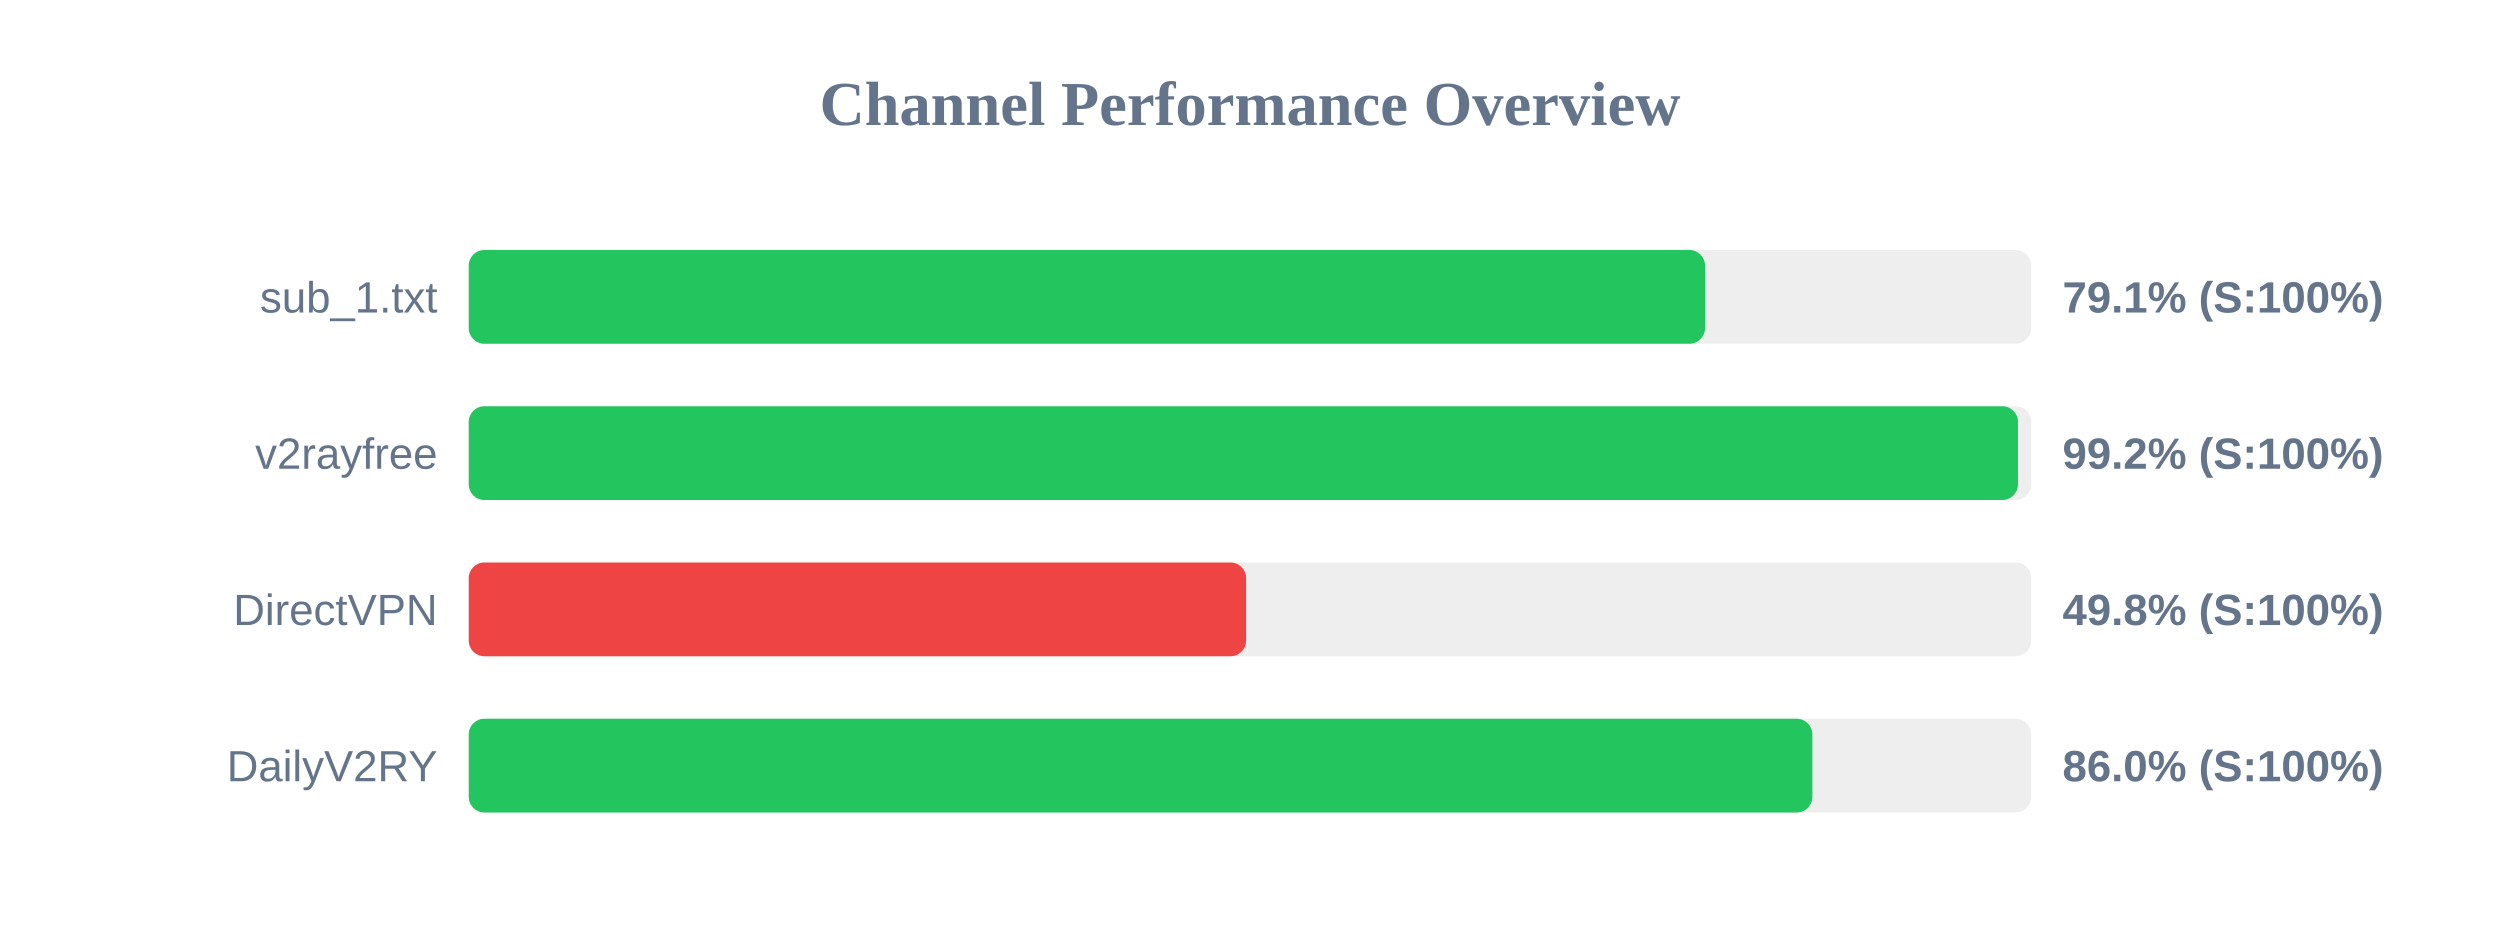
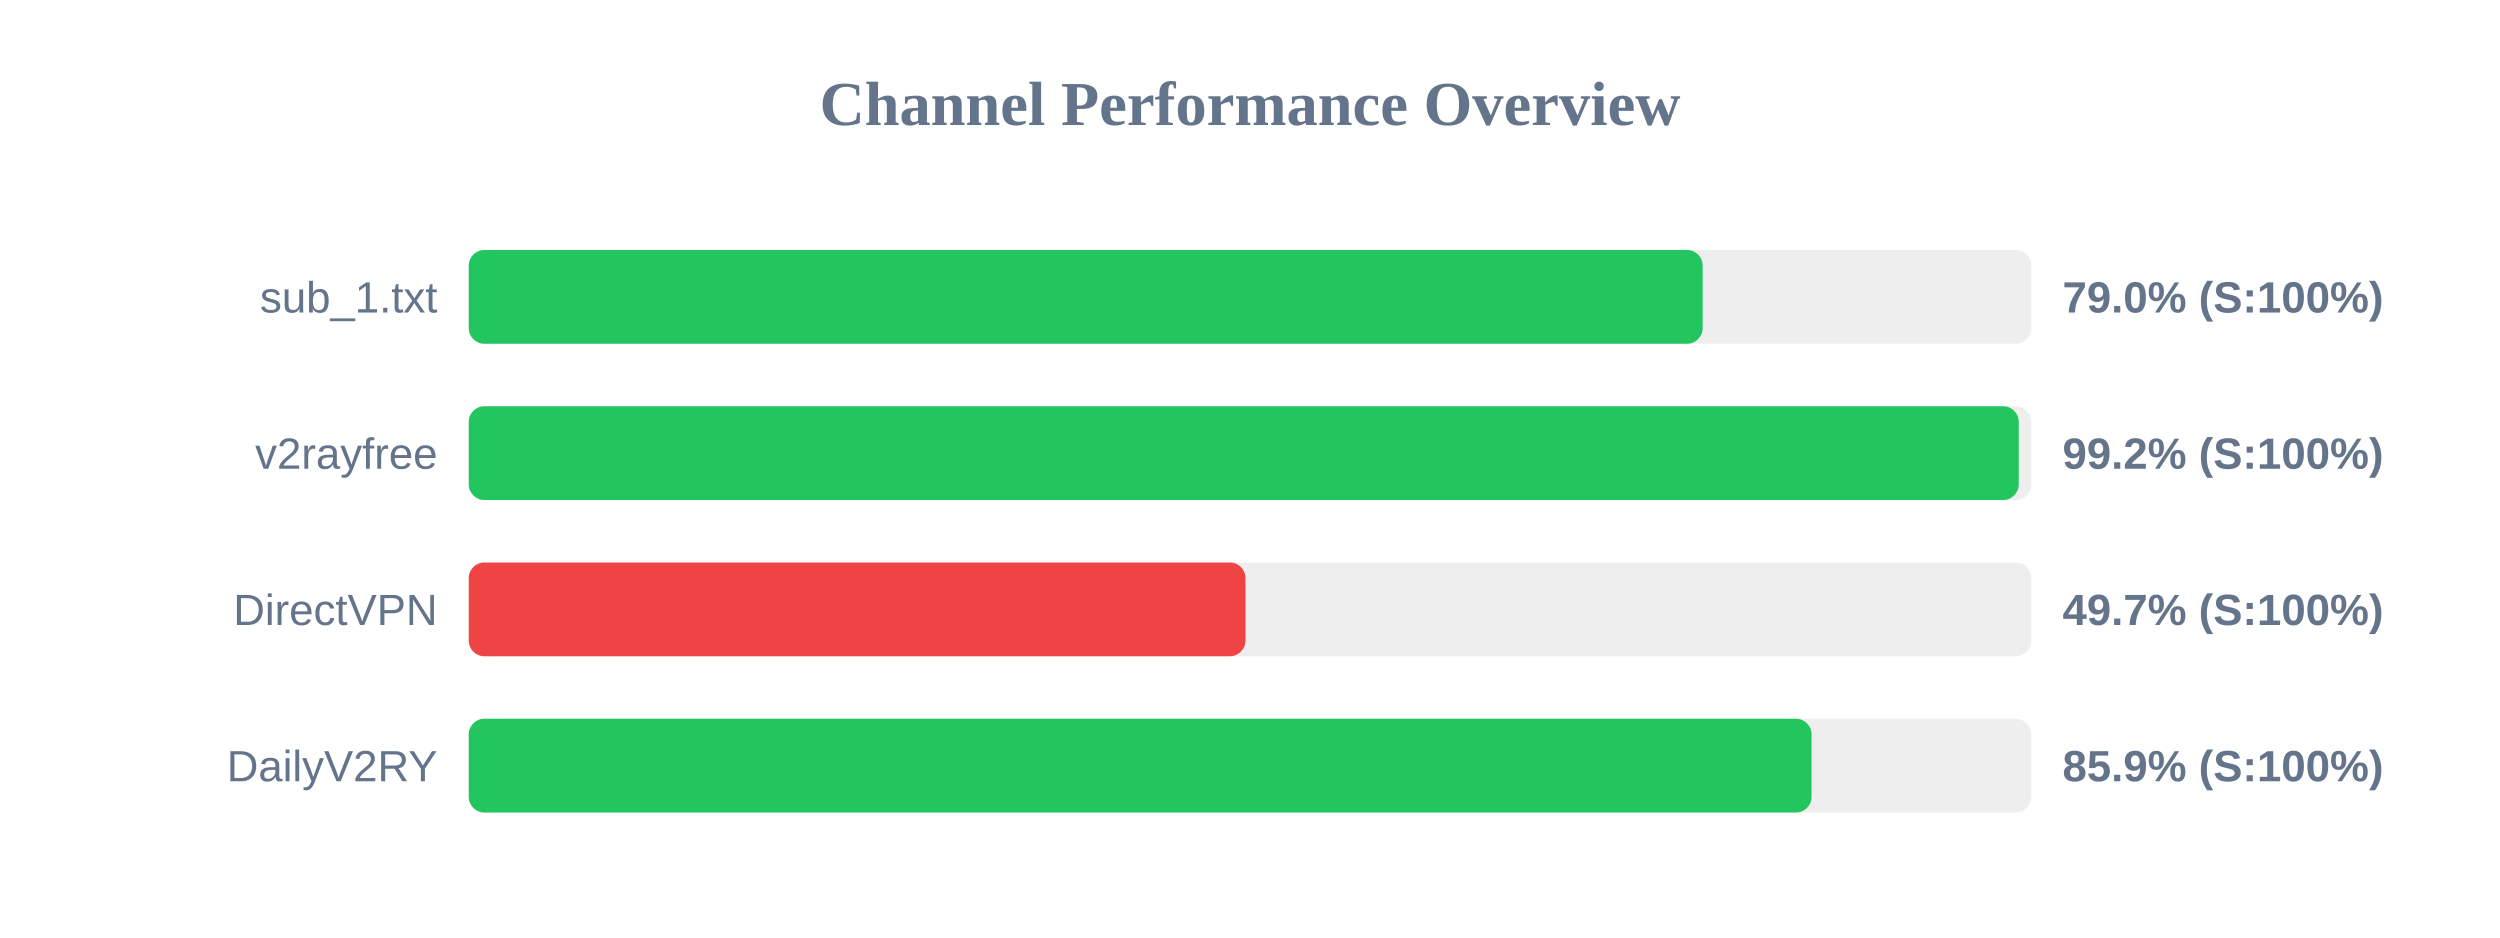
<svg xmlns="http://www.w3.org/2000/svg" width="800" height="300" version="1.1">
  <style>
        .row { font: 14px Arial; fill: #64748b; }
        .score { font: bold 14px Arial; fill: #64748b; }
    </style>
  <text x="400" y="40" text-anchor="middle" font-size="20px" font-weight="bold" fill="#64748b">Channel Performance Overview</text>
  <rect x="150" y="80" width="500" height="30" fill="#eee" rx="5" />
-   <rect x="150" y="80" width="395.6" height="30" fill="#22c55e" rx="5" />
+   <rect x="150" y="80" width="394.85" height="30" fill="#22c55e" rx="5" />
  <text x="140" y="100" text-anchor="end" class="row">sub_1.txt</text>
-   <text x="660" y="100" text-anchor="start" class="score">79.1% (S:100%)</text>
+   <text x="660" y="100" text-anchor="start" class="score">79.0% (S:100%)</text>
  <rect x="150" y="130" width="500" height="30" fill="#eee" rx="5" />
-   <rect x="150" y="130" width="495.75" height="30" fill="#22c55e" rx="5" />
+   <rect x="150" y="130" width="496.0" height="30" fill="#22c55e" rx="5" />
  <text x="140" y="150" text-anchor="end" class="row">v2rayfree</text>
  <text x="660" y="150" text-anchor="start" class="score">99.2% (S:100%)</text>
  <rect x="150" y="180" width="500" height="30" fill="#eee" rx="5" />
-   <rect x="150" y="180" width="248.75" height="30" fill="#ef4444" rx="5" />
+   <rect x="150" y="180" width="248.55" height="30" fill="#ef4444" rx="5" />
  <text x="140" y="200" text-anchor="end" class="row">DirectVPN</text>
-   <text x="660" y="200" text-anchor="start" class="score">49.8% (S:100%)</text>
+   <text x="660" y="200" text-anchor="start" class="score">49.7% (S:100%)</text>
  <rect x="150" y="230" width="500" height="30" fill="#eee" rx="5" />
-   <rect x="150" y="230" width="429.95" height="30" fill="#22c55e" rx="5" />
+   <rect x="150" y="230" width="429.7" height="30" fill="#22c55e" rx="5" />
  <text x="140" y="250" text-anchor="end" class="row">DailyV2RY</text>
-   <text x="660" y="250" text-anchor="start" class="score">86.0% (S:100%)</text>
+   <text x="660" y="250" text-anchor="start" class="score">85.9% (S:100%)</text>
</svg>
